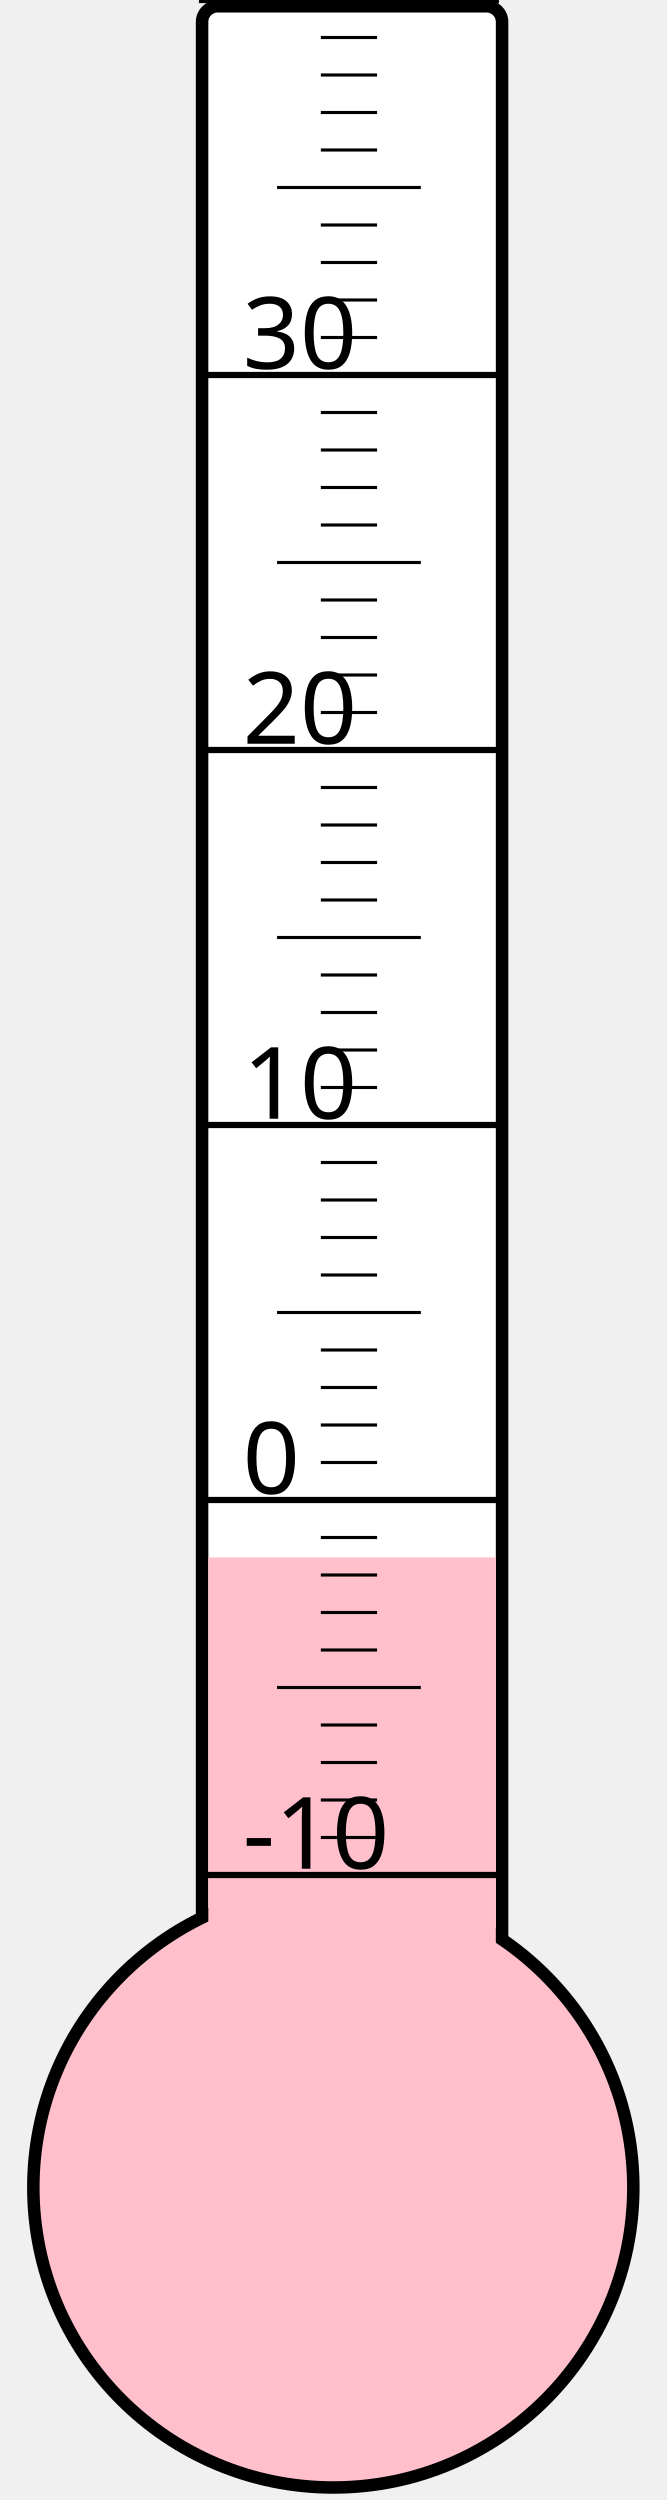
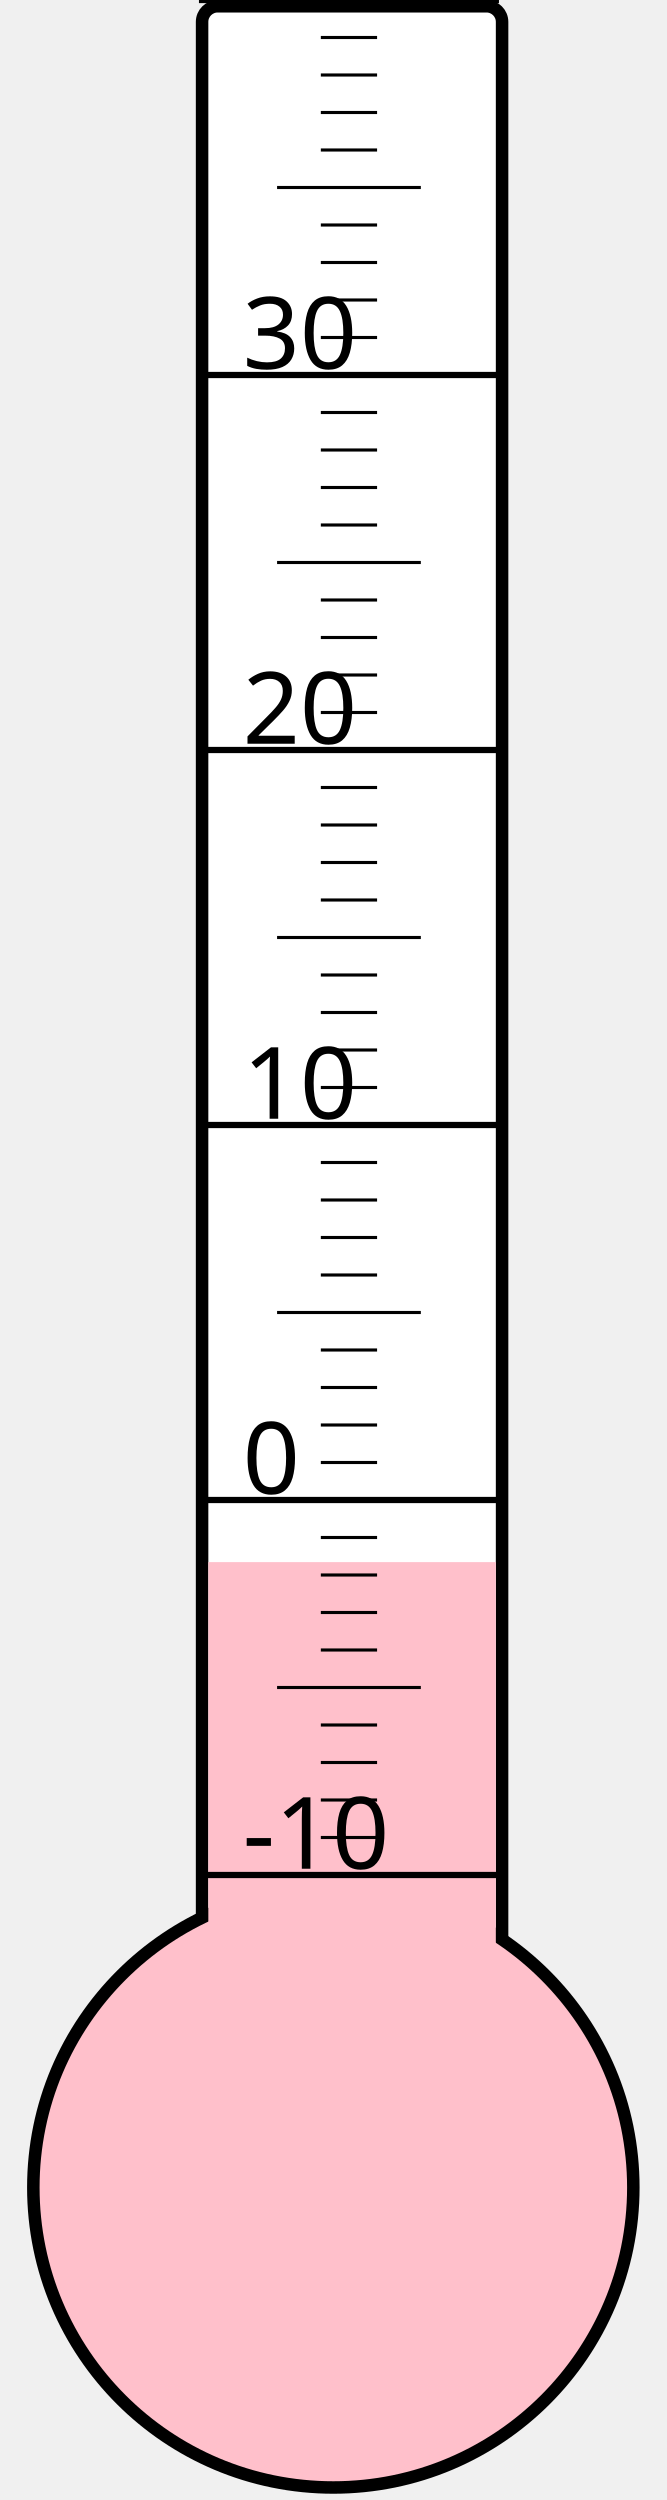
<svg xmlns="http://www.w3.org/2000/svg" width="40px" height="150px" viewBox="0 0 200 800">
  <rect width="200" height="800" x="0" y="0" style="fill: #ffffeb; fill-opacity: 0;" />
  <rect width="96" height="680" x="58" y="2" rx="5" ry="5" style="fill: white; fill-opacity: 1; stroke: black; stroke-width: 4;" />
  <circle cx="100" cy="700" r="96" style="fill: pink; stroke: black; stroke-width: 4;" />
-   <rect width="92" height="201.625" x="60" y="498.375" style="fill: pink; fill-opacity: 1; stroke-width: 0;" />
+   <rect width="92" height="200.125" x="60" y="499.875" style="fill: pink; fill-opacity: 1; stroke-width: 0;" />
  <text x="71" y="598" style="font-family: sans-serif; font-size: 24pt;">-10</text>
  <text x="71" y="478" style="font-family: sans-serif; font-size: 24pt;">0</text>
  <text x="71" y="358" style="font-family: sans-serif; font-size: 24pt;">10</text>
  <text x="71" y="238" style="font-family: sans-serif; font-size: 24pt;">20</text>
  <text x="71" y="118" style="font-family: sans-serif; font-size: 24pt;">30</text>
  <g style="stroke: black;">
    <line x1="57" y1="600" x2="153" y2="600" style="stroke-width: 2;" />
    <line x1="96" y1="588" x2="114" y2="588" style="stroke-width: 1;" />
    <line x1="96" y1="576" x2="114" y2="576" style="stroke-width: 1;" />
    <line x1="96" y1="564" x2="114" y2="564" style="stroke-width: 1;" />
    <line x1="96" y1="552" x2="114" y2="552" style="stroke-width: 1;" />
    <line x1="82" y1="540" x2="128" y2="540" style="stroke-width: 1;" />
    <line x1="96" y1="528" x2="114" y2="528" style="stroke-width: 1;" />
    <line x1="96" y1="516" x2="114" y2="516" style="stroke-width: 1;" />
    <line x1="96" y1="504" x2="114" y2="504" style="stroke-width: 1;" />
    <line x1="96" y1="492" x2="114" y2="492" style="stroke-width: 1;" />
    <line x1="57" y1="480" x2="153" y2="480" style="stroke-width: 2;" />
    <line x1="96" y1="468" x2="114" y2="468" style="stroke-width: 1;" />
    <line x1="96" y1="456" x2="114" y2="456" style="stroke-width: 1;" />
    <line x1="96" y1="444" x2="114" y2="444" style="stroke-width: 1;" />
    <line x1="96" y1="432" x2="114" y2="432" style="stroke-width: 1;" />
    <line x1="82" y1="420" x2="128" y2="420" style="stroke-width: 1;" />
    <line x1="96" y1="408" x2="114" y2="408" style="stroke-width: 1;" />
    <line x1="96" y1="396" x2="114" y2="396" style="stroke-width: 1;" />
    <line x1="96" y1="384" x2="114" y2="384" style="stroke-width: 1;" />
    <line x1="96" y1="372" x2="114" y2="372" style="stroke-width: 1;" />
    <line x1="57" y1="360" x2="153" y2="360" style="stroke-width: 2;" />
    <line x1="96" y1="348" x2="114" y2="348" style="stroke-width: 1;" />
    <line x1="96" y1="336" x2="114" y2="336" style="stroke-width: 1;" />
    <line x1="96" y1="324" x2="114" y2="324" style="stroke-width: 1;" />
    <line x1="96" y1="312" x2="114" y2="312" style="stroke-width: 1;" />
    <line x1="82" y1="300" x2="128" y2="300" style="stroke-width: 1;" />
    <line x1="96" y1="288" x2="114" y2="288" style="stroke-width: 1;" />
    <line x1="96" y1="276" x2="114" y2="276" style="stroke-width: 1;" />
    <line x1="96" y1="264" x2="114" y2="264" style="stroke-width: 1;" />
    <line x1="96" y1="252" x2="114" y2="252" style="stroke-width: 1;" />
    <line x1="57" y1="240" x2="153" y2="240" style="stroke-width: 2;" />
    <line x1="96" y1="228" x2="114" y2="228" style="stroke-width: 1;" />
    <line x1="96" y1="216" x2="114" y2="216" style="stroke-width: 1;" />
    <line x1="96" y1="204" x2="114" y2="204" style="stroke-width: 1;" />
    <line x1="96" y1="192" x2="114" y2="192" style="stroke-width: 1;" />
    <line x1="82" y1="180" x2="128" y2="180" style="stroke-width: 1;" />
    <line x1="96" y1="168" x2="114" y2="168" style="stroke-width: 1;" />
    <line x1="96" y1="156" x2="114" y2="156" style="stroke-width: 1;" />
    <line x1="96" y1="144" x2="114" y2="144" style="stroke-width: 1;" />
    <line x1="96" y1="132" x2="114" y2="132" style="stroke-width: 1;" />
    <line x1="57" y1="120" x2="153" y2="120" style="stroke-width: 2;" />
    <line x1="96" y1="108" x2="114" y2="108" style="stroke-width: 1;" />
    <line x1="96" y1="96" x2="114" y2="96" style="stroke-width: 1;" />
    <line x1="96" y1="84" x2="114" y2="84" style="stroke-width: 1;" />
    <line x1="96" y1="72" x2="114" y2="72" style="stroke-width: 1;" />
    <line x1="82" y1="60" x2="128" y2="60" style="stroke-width: 1;" />
    <line x1="96" y1="48" x2="114" y2="48" style="stroke-width: 1;" />
    <line x1="96" y1="36" x2="114" y2="36" style="stroke-width: 1;" />
    <line x1="96" y1="24" x2="114" y2="24" style="stroke-width: 1;" />
    <line x1="96" y1="12" x2="114" y2="12" style="stroke-width: 1;" />
    <line x1="57" y1="0" x2="153" y2="0" style="stroke-width: 2;" />
  </g>
</svg>
